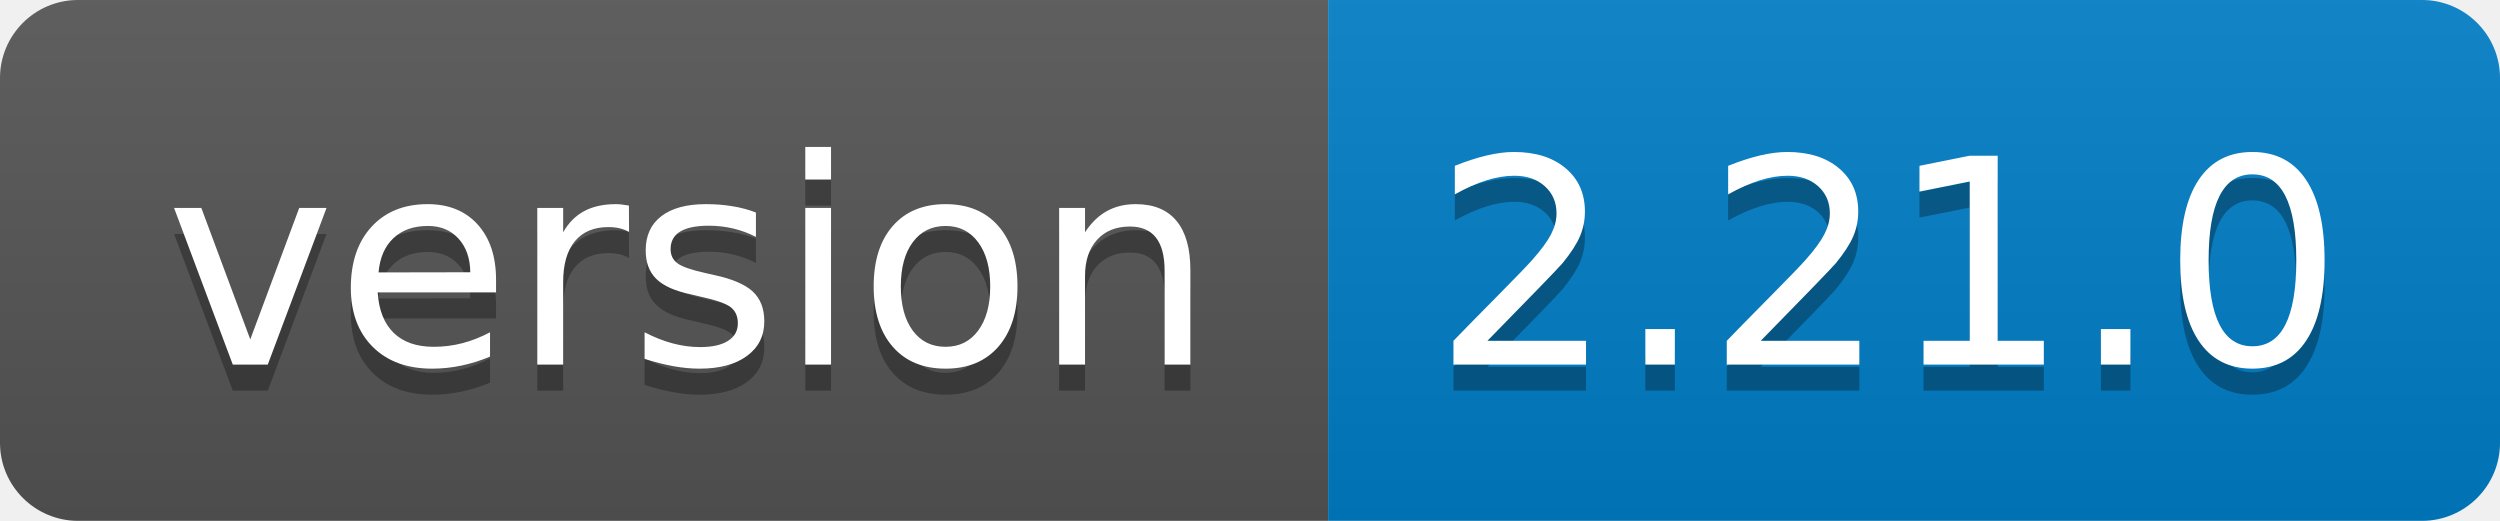
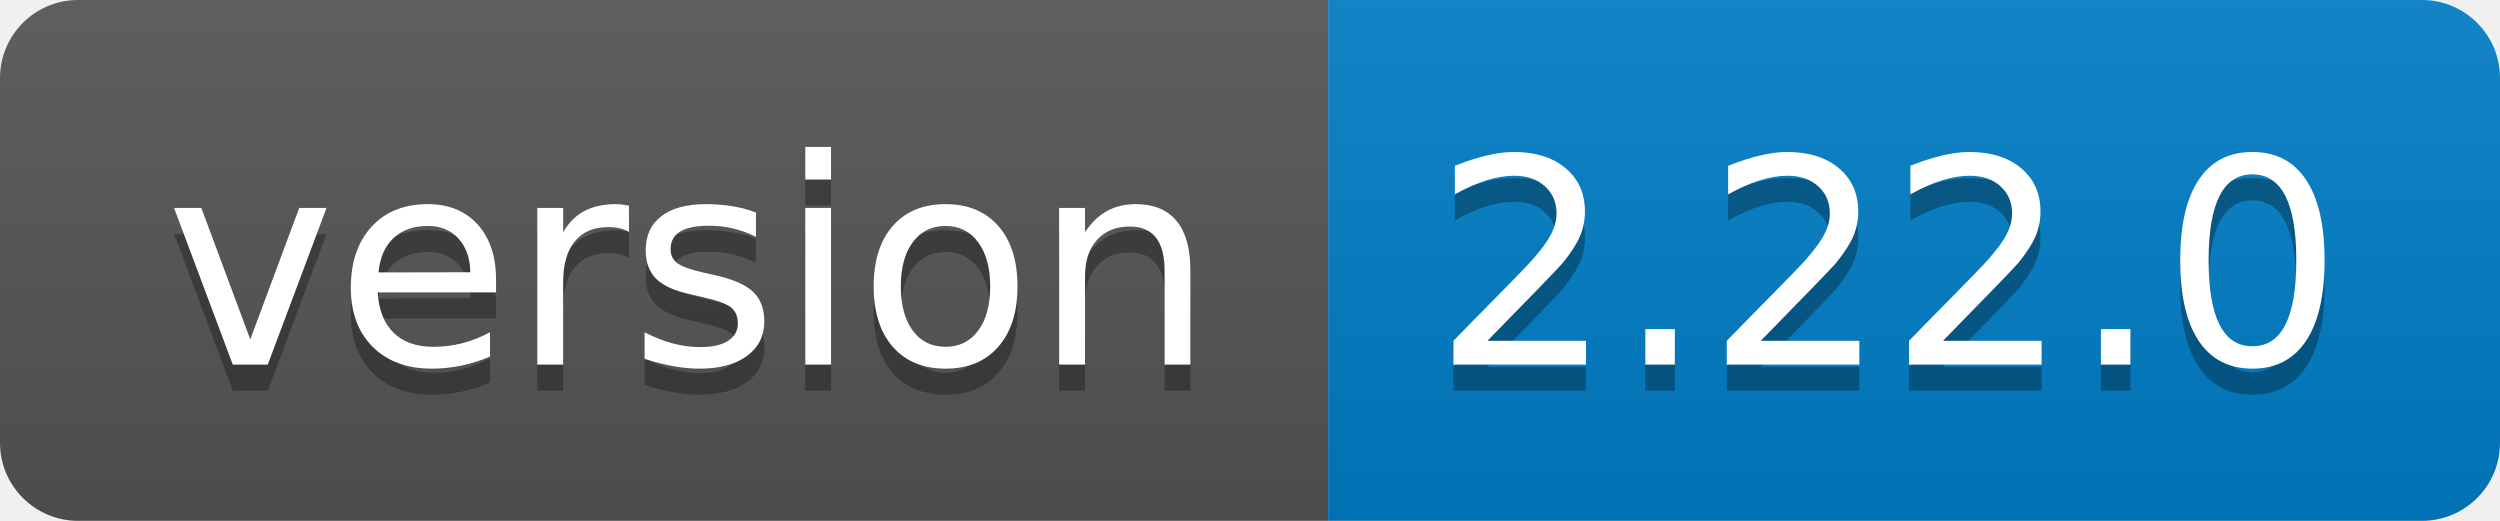
<svg xmlns="http://www.w3.org/2000/svg" width="96" height="20">
  <linearGradient id="b" x2="0" y2="100%">
    <stop offset="0" stop-color="#bbb" stop-opacity=".1" />
    <stop offset="1" stop-opacity=".1" />
  </linearGradient>
  <clipPath id="a">
    <rect width="96" height="20" rx="3" fill="#fff" />
  </clipPath>
  <g clip-path="url(#a)">
    <path fill="#555" d="M0 0h51v20H0z" />
    <path fill="#007ec6" d="M51 0h45v20H51z" />
    <path fill="url(#b)" d="M0 0h96v20H0z" />
  </g>
  <g fill="#fff" text-anchor="middle" font-family="DejaVu Sans,Verdana,Geneva,sans-serif" font-size="110">
    <text x="265" y="150" fill="#010101" fill-opacity=".3" transform="scale(.1)" textLength="410">version</text>
    <text x="265" y="140" transform="scale(.1)" textLength="410">version</text>
-     <text x="725" y="150" fill="#010101" fill-opacity=".3" transform="scale(.1)" textLength="350">2.21.0</text>
-     <text x="725" y="140" transform="scale(.1)" textLength="350">2.21.0</text>
+     <text x="725" y="150" fill="#010101" fill-opacity=".3" transform="scale(.1)" textLength="350">2.22.0</text>
+     <text x="725" y="140" transform="scale(.1)" textLength="350">2.22.0</text>
  </g>
</svg>
